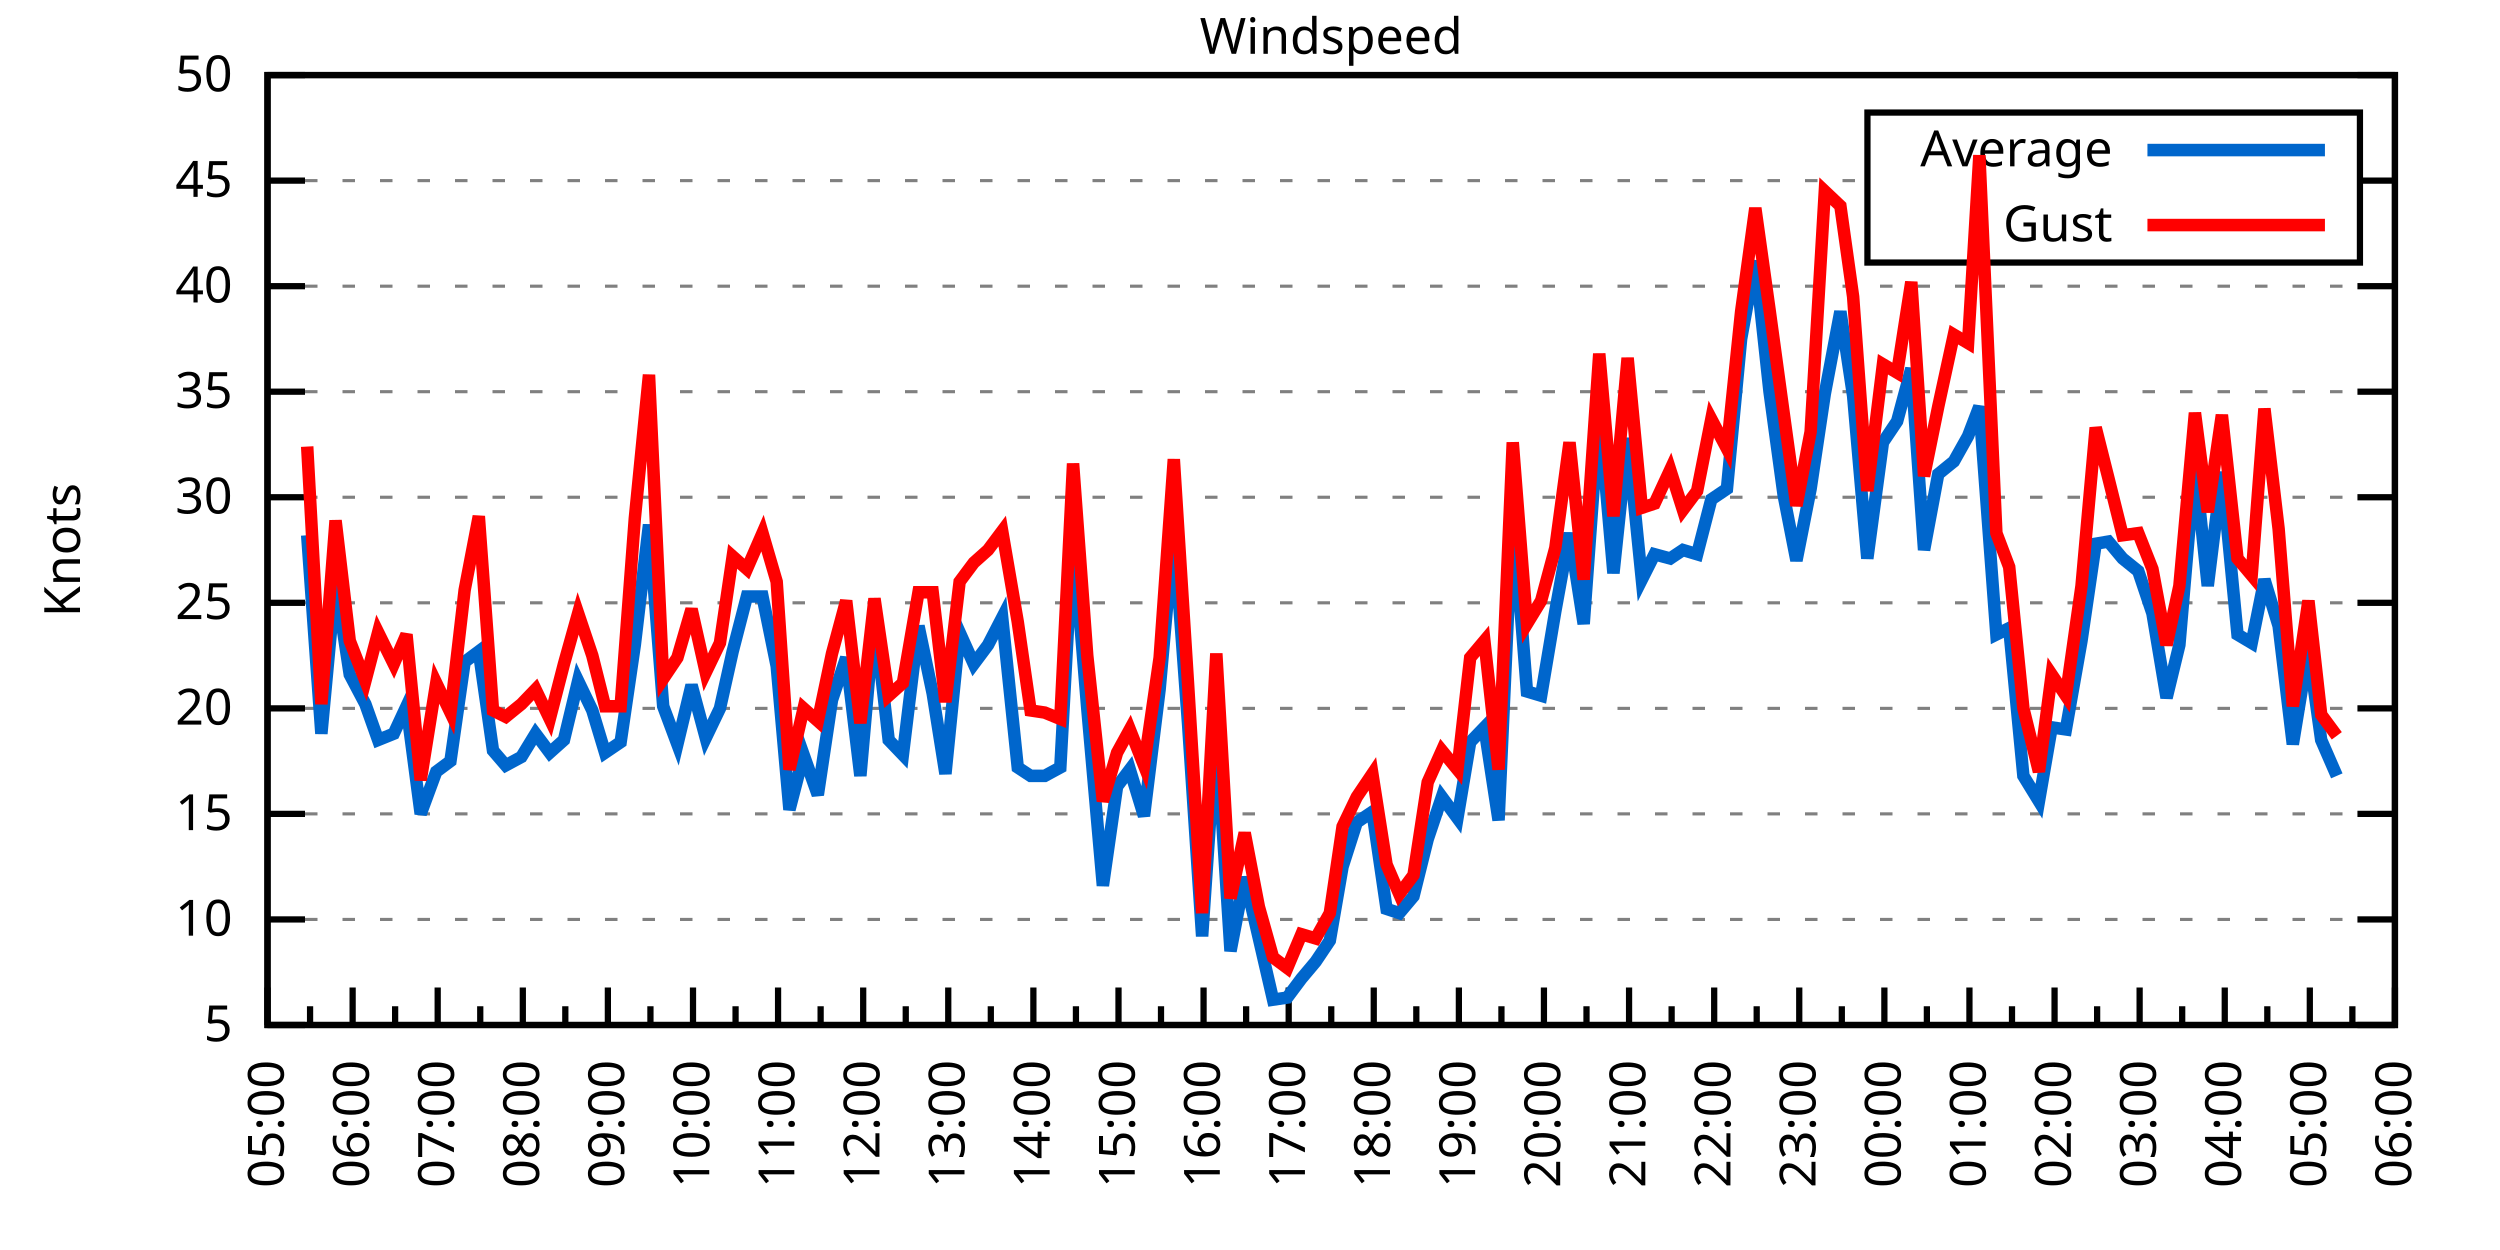
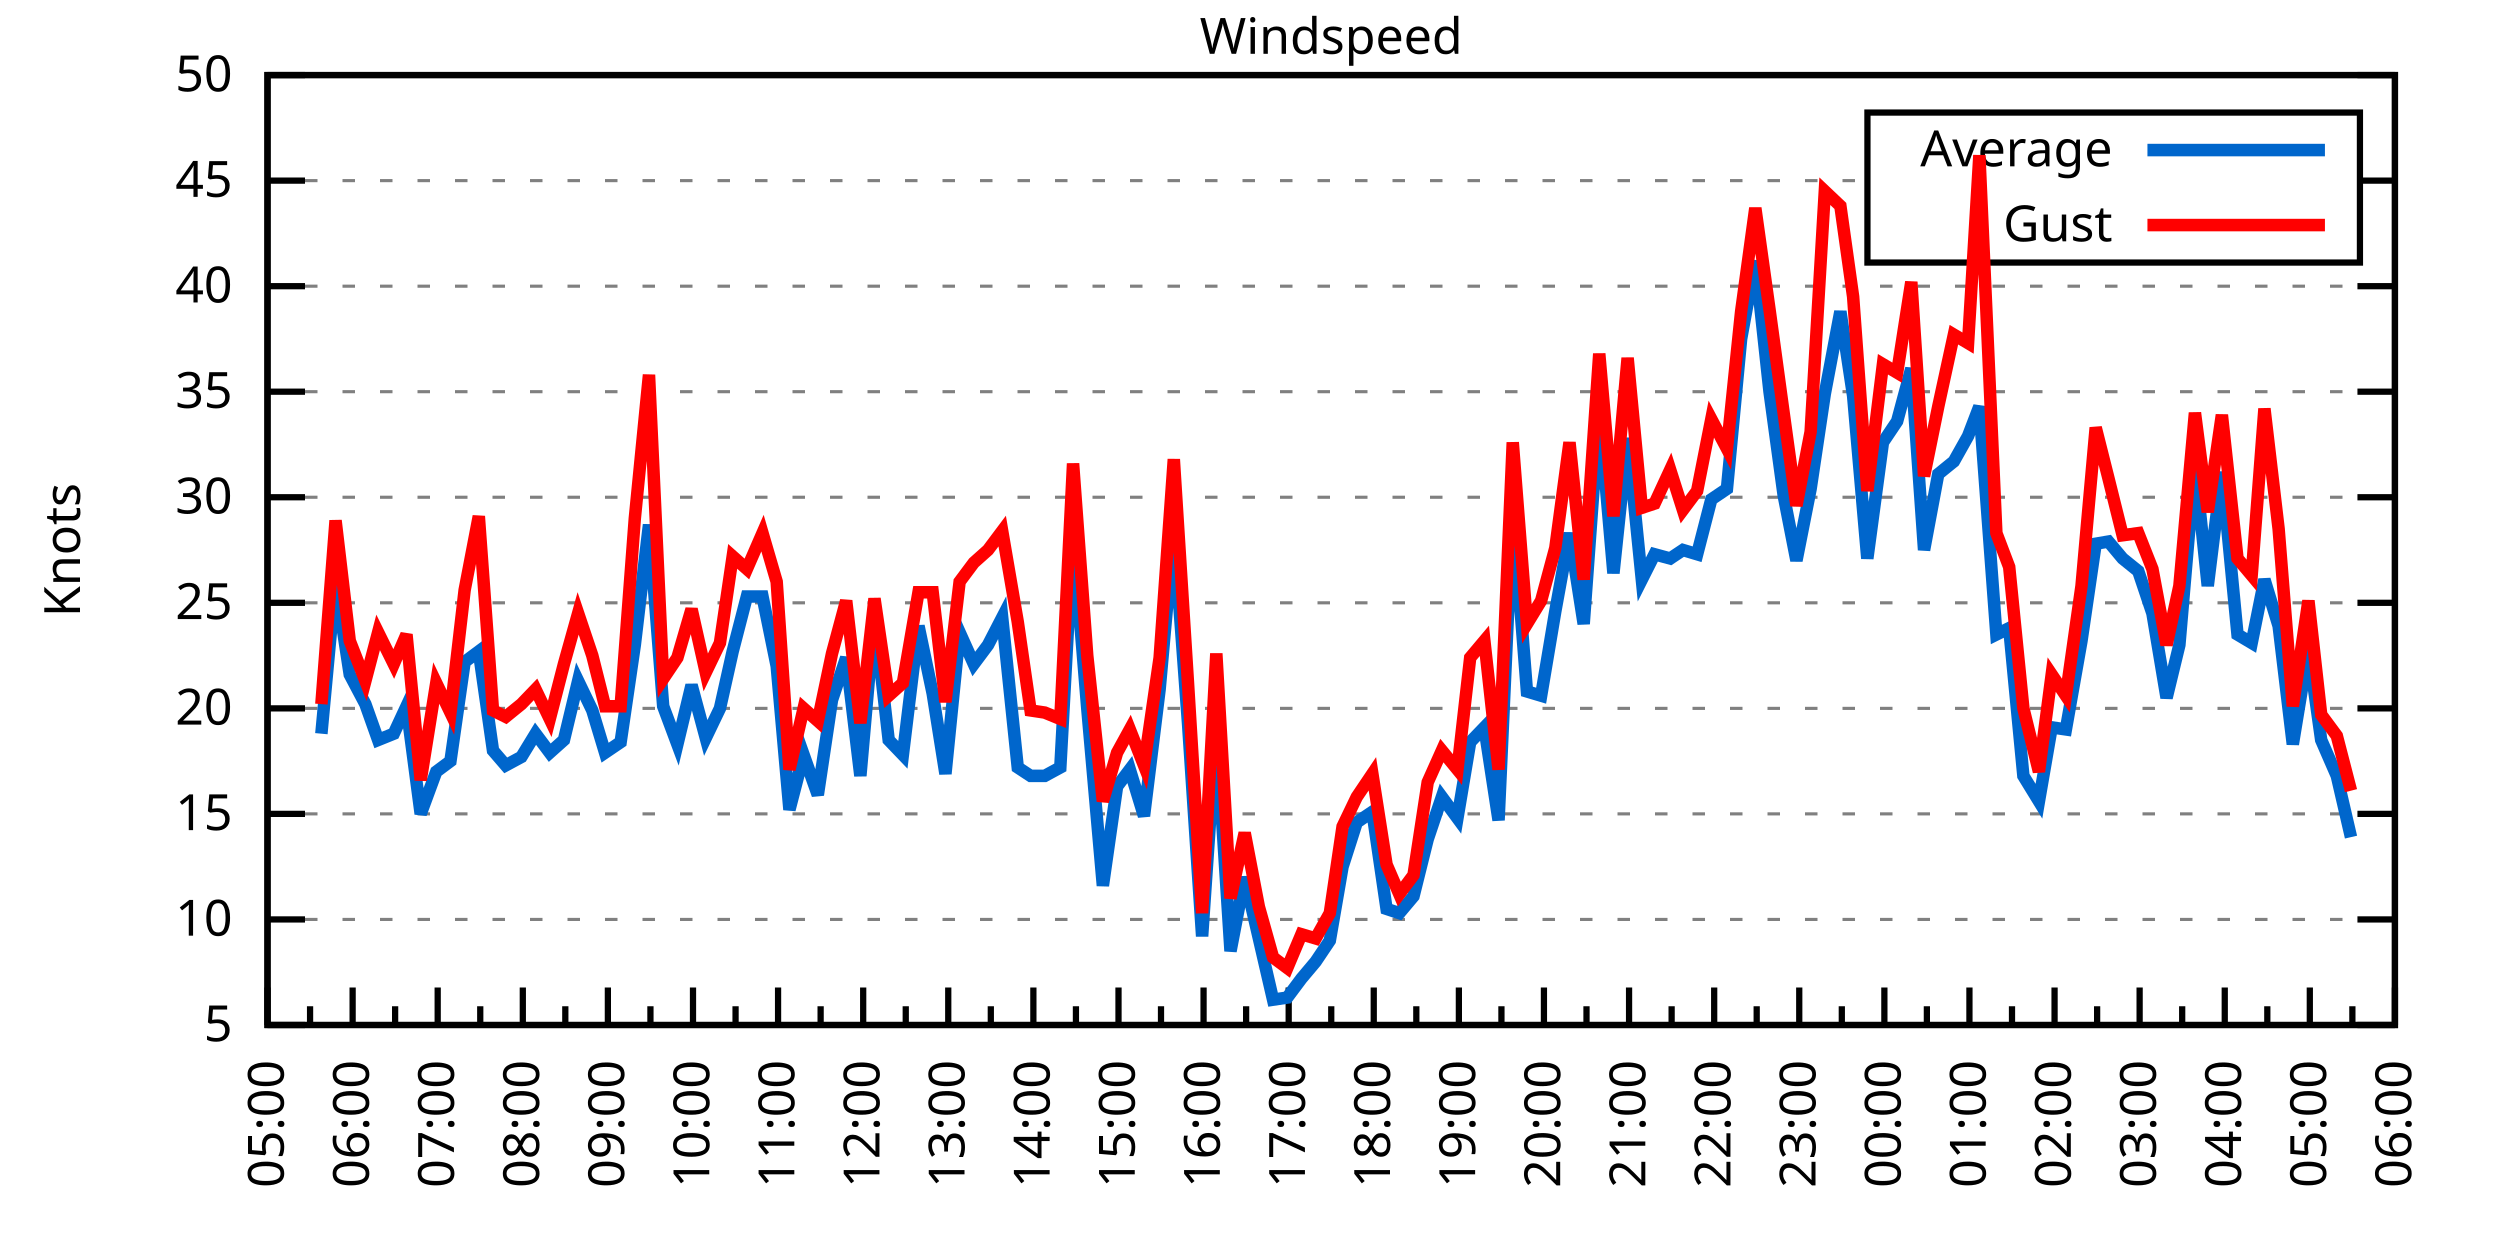
<svg xmlns="http://www.w3.org/2000/svg" xmlns:xlink="http://www.w3.org/1999/xlink" width="400" height="200" viewBox="0 0 400 200">
  <g id="gnuplot_canvas">
    <rect x="0" y="0" width="400" height="200" fill="none" />
    <defs>
      <circle id="gpDot" r="0.5" stroke-width="0.5" stroke="currentColor" />
      <path id="gpPt0" stroke-width="0.333" stroke="currentColor" d="M-1,0 h2 M0,-1 v2" />
      <path id="gpPt1" stroke-width="0.333" stroke="currentColor" d="M-1,-1 L1,1 M1,-1 L-1,1" />
      <path id="gpPt2" stroke-width="0.333" stroke="currentColor" d="M-1,0 L1,0 M0,-1 L0,1 M-1,-1 L1,1 M-1,1 L1,-1" />
      <rect id="gpPt3" stroke-width="0.333" stroke="currentColor" x="-1" y="-1" width="2" height="2" />
      <rect id="gpPt4" stroke-width="0.333" stroke="currentColor" fill="currentColor" x="-1" y="-1" width="2" height="2" />
      <circle id="gpPt5" stroke-width="0.333" stroke="currentColor" cx="0" cy="0" r="1" />
      <use xlink:href="#gpPt5" id="gpPt6" fill="currentColor" stroke="none" />
      <path id="gpPt7" stroke-width="0.333" stroke="currentColor" d="M0,-1.33 L-1.33,0.67 L1.33,0.67 z" />
      <use xlink:href="#gpPt7" id="gpPt8" fill="currentColor" stroke="none" />
      <use xlink:href="#gpPt7" id="gpPt9" stroke="currentColor" transform="rotate(180)" />
      <use xlink:href="#gpPt9" id="gpPt10" fill="currentColor" stroke="none" />
      <use xlink:href="#gpPt3" id="gpPt11" stroke="currentColor" transform="rotate(45)" />
      <use xlink:href="#gpPt11" id="gpPt12" fill="currentColor" stroke="none" />
      <path id="gpPt13" stroke-width="0.333" stroke="currentColor" d="M0,1.330 L1.265,0.411 L0.782,-1.067 L-0.782,-1.076 L-1.265,0.411 z" />
      <use xlink:href="#gpPt13" id="gpPt14" fill="currentColor" stroke="none" />
      <filter id="textbox" filterUnits="objectBoundingBox" x="0" y="0" height="1" width="1">
        <feFlood flood-color="white" flood-opacity="1" result="bgnd" />
        <feComposite in="SourceGraphic" in2="bgnd" operator="atop" />
      </filter>
      <filter id="greybox" filterUnits="objectBoundingBox" x="0" y="0" height="1" width="1">
        <feFlood flood-color="lightgrey" flood-opacity="1" result="grey" />
        <feComposite in="SourceGraphic" in2="grey" operator="atop" />
      </filter>
    </defs>
    <g fill="none" color="white" stroke="currentColor" stroke-width="1.00" stroke-linecap="butt" stroke-linejoin="miter">
</g>
    <g fill="none" color="black" stroke="currentColor" stroke-width="1.00" stroke-linecap="butt" stroke-linejoin="miter">
      <g stroke="none" shape-rendering="crispEdges">
        <polygon fill="rgb(255, 255, 255)" points="42.80,164.00 383.18,164.00 383.18,12.02 42.80,12.02 " />
      </g>
    </g>
    <g fill="none" color="black" stroke="currentColor" stroke-width="1.00" stroke-linecap="butt" stroke-linejoin="miter">
</g>
    <g fill="none" color="black" stroke="black" stroke-width="0.50" stroke-linecap="butt" stroke-linejoin="miter">
</g>
    <g fill="none" color="gray" stroke="currentColor" stroke-width="0.50" stroke-linecap="butt" stroke-linejoin="miter">
      <path stroke="gray" stroke-dasharray="2,4" class="gridline" d="M42.80,164.00 L383.19,164.00  " />
    </g>
    <g fill="none" color="gray" stroke="gray" stroke-width="1.00" stroke-linecap="butt" stroke-linejoin="miter">
</g>
    <g fill="none" color="black" stroke="currentColor" stroke-width="1.00" stroke-linecap="butt" stroke-linejoin="miter">
      <path stroke="black" d="M42.80,164.00 L48.80,164.00 M383.19,164.00 L377.19,164.00  " />
      <g transform="translate(37.20,166.60)" stroke="none" fill="black" font-family="Sans" font-size="8.00" text-anchor="end">
        <text>
          <tspan font-family="Sans"> 5</tspan>
        </text>
      </g>
    </g>
    <g fill="none" color="black" stroke="currentColor" stroke-width="1.00" stroke-linecap="butt" stroke-linejoin="miter">
</g>
    <g fill="none" color="black" stroke="black" stroke-width="0.50" stroke-linecap="butt" stroke-linejoin="miter">
</g>
    <g fill="none" color="gray" stroke="currentColor" stroke-width="0.50" stroke-linecap="butt" stroke-linejoin="miter">
      <path stroke="gray" stroke-dasharray="2,4" class="gridline" d="M42.80,147.11 L383.19,147.11  " />
    </g>
    <g fill="none" color="gray" stroke="gray" stroke-width="1.00" stroke-linecap="butt" stroke-linejoin="miter">
</g>
    <g fill="none" color="black" stroke="currentColor" stroke-width="1.00" stroke-linecap="butt" stroke-linejoin="miter">
      <path stroke="black" d="M42.80,147.11 L48.80,147.11 M383.19,147.11 L377.19,147.11  " />
      <g transform="translate(37.20,149.71)" stroke="none" fill="black" font-family="Sans" font-size="8.00" text-anchor="end">
        <text>
          <tspan font-family="Sans"> 10</tspan>
        </text>
      </g>
    </g>
    <g fill="none" color="black" stroke="currentColor" stroke-width="1.00" stroke-linecap="butt" stroke-linejoin="miter">
</g>
    <g fill="none" color="black" stroke="black" stroke-width="0.50" stroke-linecap="butt" stroke-linejoin="miter">
</g>
    <g fill="none" color="gray" stroke="currentColor" stroke-width="0.50" stroke-linecap="butt" stroke-linejoin="miter">
      <path stroke="gray" stroke-dasharray="2,4" class="gridline" d="M42.80,130.22 L383.19,130.22  " />
    </g>
    <g fill="none" color="gray" stroke="gray" stroke-width="1.00" stroke-linecap="butt" stroke-linejoin="miter">
</g>
    <g fill="none" color="black" stroke="currentColor" stroke-width="1.00" stroke-linecap="butt" stroke-linejoin="miter">
      <path stroke="black" d="M42.80,130.22 L48.80,130.22 M383.19,130.22 L377.19,130.22  " />
      <g transform="translate(37.20,132.82)" stroke="none" fill="black" font-family="Sans" font-size="8.00" text-anchor="end">
        <text>
          <tspan font-family="Sans"> 15</tspan>
        </text>
      </g>
    </g>
    <g fill="none" color="black" stroke="currentColor" stroke-width="1.00" stroke-linecap="butt" stroke-linejoin="miter">
</g>
    <g fill="none" color="black" stroke="black" stroke-width="0.50" stroke-linecap="butt" stroke-linejoin="miter">
</g>
    <g fill="none" color="gray" stroke="currentColor" stroke-width="0.50" stroke-linecap="butt" stroke-linejoin="miter">
      <path stroke="gray" stroke-dasharray="2,4" class="gridline" d="M42.80,113.34 L383.19,113.34  " />
    </g>
    <g fill="none" color="gray" stroke="gray" stroke-width="1.00" stroke-linecap="butt" stroke-linejoin="miter">
</g>
    <g fill="none" color="black" stroke="currentColor" stroke-width="1.00" stroke-linecap="butt" stroke-linejoin="miter">
      <path stroke="black" d="M42.80,113.34 L48.80,113.34 M383.19,113.34 L377.19,113.34  " />
      <g transform="translate(37.20,115.94)" stroke="none" fill="black" font-family="Sans" font-size="8.00" text-anchor="end">
        <text>
          <tspan font-family="Sans"> 20</tspan>
        </text>
      </g>
    </g>
    <g fill="none" color="black" stroke="currentColor" stroke-width="1.00" stroke-linecap="butt" stroke-linejoin="miter">
</g>
    <g fill="none" color="black" stroke="black" stroke-width="0.50" stroke-linecap="butt" stroke-linejoin="miter">
</g>
    <g fill="none" color="gray" stroke="currentColor" stroke-width="0.50" stroke-linecap="butt" stroke-linejoin="miter">
      <path stroke="gray" stroke-dasharray="2,4" class="gridline" d="M42.80,96.45 L383.19,96.45  " />
    </g>
    <g fill="none" color="gray" stroke="gray" stroke-width="1.00" stroke-linecap="butt" stroke-linejoin="miter">
</g>
    <g fill="none" color="black" stroke="currentColor" stroke-width="1.00" stroke-linecap="butt" stroke-linejoin="miter">
      <path stroke="black" d="M42.80,96.45 L48.80,96.45 M383.19,96.45 L377.19,96.45  " />
      <g transform="translate(37.20,99.05)" stroke="none" fill="black" font-family="Sans" font-size="8.00" text-anchor="end">
        <text>
          <tspan font-family="Sans"> 25</tspan>
        </text>
      </g>
    </g>
    <g fill="none" color="black" stroke="currentColor" stroke-width="1.00" stroke-linecap="butt" stroke-linejoin="miter">
</g>
    <g fill="none" color="black" stroke="black" stroke-width="0.50" stroke-linecap="butt" stroke-linejoin="miter">
</g>
    <g fill="none" color="gray" stroke="currentColor" stroke-width="0.50" stroke-linecap="butt" stroke-linejoin="miter">
      <path stroke="gray" stroke-dasharray="2,4" class="gridline" d="M42.80,79.56 L383.19,79.56  " />
    </g>
    <g fill="none" color="gray" stroke="gray" stroke-width="1.00" stroke-linecap="butt" stroke-linejoin="miter">
</g>
    <g fill="none" color="black" stroke="currentColor" stroke-width="1.00" stroke-linecap="butt" stroke-linejoin="miter">
      <path stroke="black" d="M42.80,79.56 L48.80,79.56 M383.19,79.56 L377.19,79.56  " />
      <g transform="translate(37.20,82.16)" stroke="none" fill="black" font-family="Sans" font-size="8.00" text-anchor="end">
        <text>
          <tspan font-family="Sans"> 30</tspan>
        </text>
      </g>
    </g>
    <g fill="none" color="black" stroke="currentColor" stroke-width="1.00" stroke-linecap="butt" stroke-linejoin="miter">
</g>
    <g fill="none" color="black" stroke="black" stroke-width="0.50" stroke-linecap="butt" stroke-linejoin="miter">
</g>
    <g fill="none" color="gray" stroke="currentColor" stroke-width="0.50" stroke-linecap="butt" stroke-linejoin="miter">
      <path stroke="gray" stroke-dasharray="2,4" class="gridline" d="M42.80,62.67 L383.19,62.67  " />
    </g>
    <g fill="none" color="gray" stroke="gray" stroke-width="1.00" stroke-linecap="butt" stroke-linejoin="miter">
</g>
    <g fill="none" color="black" stroke="currentColor" stroke-width="1.00" stroke-linecap="butt" stroke-linejoin="miter">
      <path stroke="black" d="M42.80,62.67 L48.80,62.67 M383.19,62.67 L377.19,62.67  " />
      <g transform="translate(37.20,65.27)" stroke="none" fill="black" font-family="Sans" font-size="8.00" text-anchor="end">
        <text>
          <tspan font-family="Sans"> 35</tspan>
        </text>
      </g>
    </g>
    <g fill="none" color="black" stroke="currentColor" stroke-width="1.00" stroke-linecap="butt" stroke-linejoin="miter">
</g>
    <g fill="none" color="black" stroke="black" stroke-width="0.50" stroke-linecap="butt" stroke-linejoin="miter">
</g>
    <g fill="none" color="gray" stroke="currentColor" stroke-width="0.50" stroke-linecap="butt" stroke-linejoin="miter">
      <path stroke="gray" stroke-dasharray="2,4" class="gridline" d="M42.80,45.79 L383.19,45.79  " />
    </g>
    <g fill="none" color="gray" stroke="gray" stroke-width="1.00" stroke-linecap="butt" stroke-linejoin="miter">
</g>
    <g fill="none" color="black" stroke="currentColor" stroke-width="1.00" stroke-linecap="butt" stroke-linejoin="miter">
      <path stroke="black" d="M42.80,45.79 L48.80,45.79 M383.19,45.79 L377.19,45.79  " />
      <g transform="translate(37.20,48.39)" stroke="none" fill="black" font-family="Sans" font-size="8.00" text-anchor="end">
        <text>
          <tspan font-family="Sans"> 40</tspan>
        </text>
      </g>
    </g>
    <g fill="none" color="black" stroke="currentColor" stroke-width="1.00" stroke-linecap="butt" stroke-linejoin="miter">
</g>
    <g fill="none" color="black" stroke="black" stroke-width="0.50" stroke-linecap="butt" stroke-linejoin="miter">
</g>
    <g fill="none" color="gray" stroke="currentColor" stroke-width="0.50" stroke-linecap="butt" stroke-linejoin="miter">
      <path stroke="gray" stroke-dasharray="2,4" class="gridline" d="M42.80,28.90 L298.79,28.90 M377.59,28.90 L383.19,28.90  " />
    </g>
    <g fill="none" color="gray" stroke="gray" stroke-width="1.00" stroke-linecap="butt" stroke-linejoin="miter">
</g>
    <g fill="none" color="black" stroke="currentColor" stroke-width="1.00" stroke-linecap="butt" stroke-linejoin="miter">
      <path stroke="black" d="M42.80,28.90 L48.80,28.90 M383.19,28.90 L377.19,28.90  " />
      <g transform="translate(37.20,31.50)" stroke="none" fill="black" font-family="Sans" font-size="8.00" text-anchor="end">
        <text>
          <tspan font-family="Sans"> 45</tspan>
        </text>
      </g>
    </g>
    <g fill="none" color="black" stroke="currentColor" stroke-width="1.00" stroke-linecap="butt" stroke-linejoin="miter">
</g>
    <g fill="none" color="black" stroke="black" stroke-width="0.50" stroke-linecap="butt" stroke-linejoin="miter">
</g>
    <g fill="none" color="gray" stroke="currentColor" stroke-width="0.50" stroke-linecap="butt" stroke-linejoin="miter">
      <path stroke="gray" stroke-dasharray="2,4" class="gridline" d="M42.80,12.01 L383.19,12.01  " />
    </g>
    <g fill="none" color="gray" stroke="gray" stroke-width="1.00" stroke-linecap="butt" stroke-linejoin="miter">
</g>
    <g fill="none" color="black" stroke="currentColor" stroke-width="1.00" stroke-linecap="butt" stroke-linejoin="miter">
      <path stroke="black" d="M42.80,12.01 L48.80,12.01 M383.19,12.01 L377.19,12.01  " />
      <g transform="translate(37.20,14.61)" stroke="none" fill="black" font-family="Sans" font-size="8.00" text-anchor="end">
        <text>
          <tspan font-family="Sans"> 50</tspan>
        </text>
      </g>
    </g>
    <g fill="none" color="black" stroke="currentColor" stroke-width="1.00" stroke-linecap="butt" stroke-linejoin="miter">
      <path stroke="black" d="M42.80,164.00 L42.80,158.00  " />
      <g transform="translate(45.40,169.60) rotate(270)" stroke="none" fill="black" font-family="Sans" font-size="8.00" text-anchor="end">
        <text>
          <tspan font-family="Sans">05:00</tspan>
        </text>
      </g>
    </g>
    <g fill="none" color="black" stroke="currentColor" stroke-width="1.00" stroke-linecap="butt" stroke-linejoin="miter">
      <path stroke="black" d="M49.61,164.00 L49.61,161.00 M56.42,164.00 L56.42,158.00  " />
      <g transform="translate(59.02,169.60) rotate(270)" stroke="none" fill="black" font-family="Sans" font-size="8.00" text-anchor="end">
        <text>
          <tspan font-family="Sans">06:00</tspan>
        </text>
      </g>
    </g>
    <g fill="none" color="black" stroke="currentColor" stroke-width="1.00" stroke-linecap="butt" stroke-linejoin="miter">
      <path stroke="black" d="M63.22,164.00 L63.22,161.00 M70.03,164.00 L70.03,158.00  " />
      <g transform="translate(72.63,169.60) rotate(270)" stroke="none" fill="black" font-family="Sans" font-size="8.00" text-anchor="end">
        <text>
          <tspan font-family="Sans">07:00</tspan>
        </text>
      </g>
    </g>
    <g fill="none" color="black" stroke="currentColor" stroke-width="1.00" stroke-linecap="butt" stroke-linejoin="miter">
      <path stroke="black" d="M76.84,164.00 L76.84,161.00 M83.65,164.00 L83.65,158.00  " />
      <g transform="translate(86.25,169.60) rotate(270)" stroke="none" fill="black" font-family="Sans" font-size="8.00" text-anchor="end">
        <text>
          <tspan font-family="Sans">08:00</tspan>
        </text>
      </g>
    </g>
    <g fill="none" color="black" stroke="currentColor" stroke-width="1.00" stroke-linecap="butt" stroke-linejoin="miter">
      <path stroke="black" d="M90.45,164.00 L90.45,161.00 M97.26,164.00 L97.26,158.00  " />
      <g transform="translate(99.86,169.60) rotate(270)" stroke="none" fill="black" font-family="Sans" font-size="8.00" text-anchor="end">
        <text>
          <tspan font-family="Sans">09:00</tspan>
        </text>
      </g>
    </g>
    <g fill="none" color="black" stroke="currentColor" stroke-width="1.00" stroke-linecap="butt" stroke-linejoin="miter">
      <path stroke="black" d="M104.07,164.00 L104.07,161.00 M110.88,164.00 L110.88,158.00  " />
      <g transform="translate(113.48,169.60) rotate(270)" stroke="none" fill="black" font-family="Sans" font-size="8.00" text-anchor="end">
        <text>
          <tspan font-family="Sans">10:00</tspan>
        </text>
      </g>
    </g>
    <g fill="none" color="black" stroke="currentColor" stroke-width="1.00" stroke-linecap="butt" stroke-linejoin="miter">
      <path stroke="black" d="M117.69,164.00 L117.69,161.00 M124.49,164.00 L124.49,158.00  " />
      <g transform="translate(127.09,169.60) rotate(270)" stroke="none" fill="black" font-family="Sans" font-size="8.00" text-anchor="end">
        <text>
          <tspan font-family="Sans">11:00</tspan>
        </text>
      </g>
    </g>
    <g fill="none" color="black" stroke="currentColor" stroke-width="1.00" stroke-linecap="butt" stroke-linejoin="miter">
      <path stroke="black" d="M131.30,164.00 L131.30,161.00 M138.11,164.00 L138.11,158.00  " />
      <g transform="translate(140.71,169.60) rotate(270)" stroke="none" fill="black" font-family="Sans" font-size="8.00" text-anchor="end">
        <text>
          <tspan font-family="Sans">12:00</tspan>
        </text>
      </g>
    </g>
    <g fill="none" color="black" stroke="currentColor" stroke-width="1.00" stroke-linecap="butt" stroke-linejoin="miter">
      <path stroke="black" d="M144.92,164.00 L144.92,161.00 M151.72,164.00 L151.72,158.00  " />
      <g transform="translate(154.32,169.60) rotate(270)" stroke="none" fill="black" font-family="Sans" font-size="8.00" text-anchor="end">
        <text>
          <tspan font-family="Sans">13:00</tspan>
        </text>
      </g>
    </g>
    <g fill="none" color="black" stroke="currentColor" stroke-width="1.00" stroke-linecap="butt" stroke-linejoin="miter">
      <path stroke="black" d="M158.53,164.00 L158.53,161.00 M165.34,164.00 L165.34,158.00  " />
      <g transform="translate(167.94,169.60) rotate(270)" stroke="none" fill="black" font-family="Sans" font-size="8.00" text-anchor="end">
        <text>
          <tspan font-family="Sans">14:00</tspan>
        </text>
      </g>
    </g>
    <g fill="none" color="black" stroke="currentColor" stroke-width="1.00" stroke-linecap="butt" stroke-linejoin="miter">
      <path stroke="black" d="M172.15,164.00 L172.15,161.00 M178.96,164.00 L178.96,158.00  " />
      <g transform="translate(181.56,169.60) rotate(270)" stroke="none" fill="black" font-family="Sans" font-size="8.00" text-anchor="end">
        <text>
          <tspan font-family="Sans">15:00</tspan>
        </text>
      </g>
    </g>
    <g fill="none" color="black" stroke="currentColor" stroke-width="1.00" stroke-linecap="butt" stroke-linejoin="miter">
      <path stroke="black" d="M185.76,164.00 L185.76,161.00 M192.57,164.00 L192.57,158.00  " />
      <g transform="translate(195.17,169.60) rotate(270)" stroke="none" fill="black" font-family="Sans" font-size="8.00" text-anchor="end">
        <text>
          <tspan font-family="Sans">16:00</tspan>
        </text>
      </g>
    </g>
    <g fill="none" color="black" stroke="currentColor" stroke-width="1.00" stroke-linecap="butt" stroke-linejoin="miter">
      <path stroke="black" d="M199.38,164.00 L199.38,161.00 M206.19,164.00 L206.19,158.00  " />
      <g transform="translate(208.79,169.60) rotate(270)" stroke="none" fill="black" font-family="Sans" font-size="8.00" text-anchor="end">
        <text>
          <tspan font-family="Sans">17:00</tspan>
        </text>
      </g>
    </g>
    <g fill="none" color="black" stroke="currentColor" stroke-width="1.00" stroke-linecap="butt" stroke-linejoin="miter">
      <path stroke="black" d="M213.00,164.00 L213.00,161.00 M219.80,164.00 L219.80,158.00  " />
      <g transform="translate(222.40,169.60) rotate(270)" stroke="none" fill="black" font-family="Sans" font-size="8.00" text-anchor="end">
        <text>
          <tspan font-family="Sans">18:00</tspan>
        </text>
      </g>
    </g>
    <g fill="none" color="black" stroke="currentColor" stroke-width="1.00" stroke-linecap="butt" stroke-linejoin="miter">
      <path stroke="black" d="M226.61,164.00 L226.61,161.00 M233.42,164.00 L233.42,158.00  " />
      <g transform="translate(236.02,169.60) rotate(270)" stroke="none" fill="black" font-family="Sans" font-size="8.00" text-anchor="end">
        <text>
          <tspan font-family="Sans">19:00</tspan>
        </text>
      </g>
    </g>
    <g fill="none" color="black" stroke="currentColor" stroke-width="1.00" stroke-linecap="butt" stroke-linejoin="miter">
      <path stroke="black" d="M240.23,164.00 L240.23,161.00 M247.03,164.00 L247.03,158.00  " />
      <g transform="translate(249.63,169.60) rotate(270)" stroke="none" fill="black" font-family="Sans" font-size="8.00" text-anchor="end">
        <text>
          <tspan font-family="Sans">20:00</tspan>
        </text>
      </g>
    </g>
    <g fill="none" color="black" stroke="currentColor" stroke-width="1.00" stroke-linecap="butt" stroke-linejoin="miter">
      <path stroke="black" d="M253.84,164.00 L253.84,161.00 M260.65,164.00 L260.65,158.00  " />
      <g transform="translate(263.25,169.60) rotate(270)" stroke="none" fill="black" font-family="Sans" font-size="8.00" text-anchor="end">
        <text>
          <tspan font-family="Sans">21:00</tspan>
        </text>
      </g>
    </g>
    <g fill="none" color="black" stroke="currentColor" stroke-width="1.00" stroke-linecap="butt" stroke-linejoin="miter">
      <path stroke="black" d="M267.46,164.00 L267.46,161.00 M274.27,164.00 L274.27,158.00  " />
      <g transform="translate(276.87,169.60) rotate(270)" stroke="none" fill="black" font-family="Sans" font-size="8.00" text-anchor="end">
        <text>
          <tspan font-family="Sans">22:00</tspan>
        </text>
      </g>
    </g>
    <g fill="none" color="black" stroke="currentColor" stroke-width="1.00" stroke-linecap="butt" stroke-linejoin="miter">
      <path stroke="black" d="M281.07,164.00 L281.07,161.00 M287.88,164.00 L287.88,158.00  " />
      <g transform="translate(290.48,169.60) rotate(270)" stroke="none" fill="black" font-family="Sans" font-size="8.00" text-anchor="end">
        <text>
          <tspan font-family="Sans">23:00</tspan>
        </text>
      </g>
    </g>
    <g fill="none" color="black" stroke="currentColor" stroke-width="1.00" stroke-linecap="butt" stroke-linejoin="miter">
      <path stroke="black" d="M294.69,164.00 L294.69,161.00 M301.50,164.00 L301.50,158.00  " />
      <g transform="translate(304.10,169.60) rotate(270)" stroke="none" fill="black" font-family="Sans" font-size="8.00" text-anchor="end">
        <text>
          <tspan font-family="Sans">00:00</tspan>
        </text>
      </g>
    </g>
    <g fill="none" color="black" stroke="currentColor" stroke-width="1.00" stroke-linecap="butt" stroke-linejoin="miter">
      <path stroke="black" d="M308.30,164.00 L308.30,161.00 M315.11,164.00 L315.11,158.00  " />
      <g transform="translate(317.71,169.60) rotate(270)" stroke="none" fill="black" font-family="Sans" font-size="8.00" text-anchor="end">
        <text>
          <tspan font-family="Sans">01:00</tspan>
        </text>
      </g>
    </g>
    <g fill="none" color="black" stroke="currentColor" stroke-width="1.00" stroke-linecap="butt" stroke-linejoin="miter">
      <path stroke="black" d="M321.92,164.00 L321.92,161.00 M328.73,164.00 L328.73,158.00  " />
      <g transform="translate(331.33,169.60) rotate(270)" stroke="none" fill="black" font-family="Sans" font-size="8.00" text-anchor="end">
        <text>
          <tspan font-family="Sans">02:00</tspan>
        </text>
      </g>
    </g>
    <g fill="none" color="black" stroke="currentColor" stroke-width="1.00" stroke-linecap="butt" stroke-linejoin="miter">
      <path stroke="black" d="M335.54,164.00 L335.54,161.00 M342.34,164.00 L342.34,158.00  " />
      <g transform="translate(344.94,169.60) rotate(270)" stroke="none" fill="black" font-family="Sans" font-size="8.00" text-anchor="end">
        <text>
          <tspan font-family="Sans">03:00</tspan>
        </text>
      </g>
    </g>
    <g fill="none" color="black" stroke="currentColor" stroke-width="1.00" stroke-linecap="butt" stroke-linejoin="miter">
      <path stroke="black" d="M349.15,164.00 L349.15,161.00 M355.96,164.00 L355.96,158.00  " />
      <g transform="translate(358.56,169.60) rotate(270)" stroke="none" fill="black" font-family="Sans" font-size="8.00" text-anchor="end">
        <text>
          <tspan font-family="Sans">04:00</tspan>
        </text>
      </g>
    </g>
    <g fill="none" color="black" stroke="currentColor" stroke-width="1.00" stroke-linecap="butt" stroke-linejoin="miter">
      <path stroke="black" d="M362.77,164.00 L362.77,161.00 M369.57,164.00 L369.57,158.00  " />
      <g transform="translate(372.17,169.60) rotate(270)" stroke="none" fill="black" font-family="Sans" font-size="8.00" text-anchor="end">
        <text>
          <tspan font-family="Sans">05:00</tspan>
        </text>
      </g>
    </g>
    <g fill="none" color="black" stroke="currentColor" stroke-width="1.00" stroke-linecap="butt" stroke-linejoin="miter">
      <path stroke="black" d="M376.38,164.00 L376.38,161.00 M383.19,164.00 L383.19,158.00  " />
      <g transform="translate(385.79,169.60) rotate(270)" stroke="none" fill="black" font-family="Sans" font-size="8.00" text-anchor="end">
        <text>
          <tspan font-family="Sans">06:00</tspan>
        </text>
      </g>
    </g>
    <g fill="none" color="black" stroke="currentColor" stroke-width="1.00" stroke-linecap="butt" stroke-linejoin="miter">
</g>
    <g fill="none" color="black" stroke="currentColor" stroke-width="1.00" stroke-linecap="butt" stroke-linejoin="miter">
      <path stroke="black" d="M42.80,12.01 L42.80,164.00 L383.19,164.00 L383.19,12.01 L42.80,12.01 Z  " />
    </g>
    <g fill="none" color="black" stroke="currentColor" stroke-width="1.00" stroke-linecap="butt" stroke-linejoin="miter">
      <g transform="translate(12.80,88.01) rotate(270)" stroke="none" fill="black" font-family="Sans" font-size="8.00" text-anchor="middle">
        <text>
          <tspan font-family="Sans">Knots</tspan>
        </text>
      </g>
    </g>
    <g fill="none" color="black" stroke="currentColor" stroke-width="1.00" stroke-linecap="butt" stroke-linejoin="miter">
</g>
    <g fill="none" color="black" stroke="currentColor" stroke-width="1.00" stroke-linecap="butt" stroke-linejoin="miter">
      <path stroke="black" d="M298.79,42.01 L298.79,18.01 L377.59,18.01 L377.59,42.01 L298.79,42.01 Z  " />
    </g>
    <g id="Windspeed_plot_1">
      <g fill="none" color="white" stroke="black" stroke-width="2.00" stroke-linecap="butt" stroke-linejoin="miter">
</g>
      <g fill="none" color="black" stroke="currentColor" stroke-width="2.00" stroke-linecap="butt" stroke-linejoin="miter">
        <g transform="translate(337.99,26.61)" stroke="none" fill="black" font-family="Sans" font-size="8.00" text-anchor="end">
          <text>
            <tspan font-family="Sans">Average</tspan>
          </text>
        </g>
      </g>
      <g fill="none" color="black" stroke="currentColor" stroke-width="2.00" stroke-linecap="butt" stroke-linejoin="miter">
-         <path stroke="rgb(  0, 102, 204)" d="M343.59,24.01 L371.99,24.01 M49.15,85.64 L51.42,117.39 L53.69,93.07 L55.96,107.93 L58.46,112.66 L60.50,118.40   L63.00,117.39 L65.04,113.00 L67.31,130.22 L69.80,123.47 L72.07,121.78 L74.34,105.91 L76.61,104.22 L78.88,120.09   L80.92,122.46 L83.42,121.11 L85.69,117.39 L87.96,120.43 L90.23,118.40 L92.50,108.95 L94.77,113.67 L96.81,120.43   L99.30,118.74 L101.57,103.20 L103.84,83.95 L106.11,113.00 L108.38,119.08 L110.65,109.62 L112.92,118.07 L115.19,113.34   L117.23,104.22 L119.50,95.44 L122.00,95.44 L124.27,106.58 L126.31,129.55 L128.58,120.77 L130.85,127.18 L133.12,111.99   L135.39,105.23 L137.66,124.14 L139.92,98.48 L142.19,118.40 L144.46,120.77 L146.96,100.16 L149.23,110.97 L151.27,123.81   L153.54,101.18 L155.81,106.24 L158.08,103.20 L160.35,98.81 L162.84,122.79 L164.89,124.14 L167.16,124.14 L169.65,122.79   L171.69,85.64 L173.96,113.34 L176.46,141.71 L178.73,125.83 L180.77,123.13 L183.04,130.56 L185.54,110.30 L187.81,84.97   L190.08,115.70 L192.34,149.81 L194.61,116.71 L196.88,152.18 L199.15,140.36 L201.42,150.15 L203.69,159.95 L205.96,159.61   L208.23,156.57 L210.50,153.87 L212.77,150.49 L214.81,138.67 L217.08,131.58 L219.58,129.89 L221.85,145.42 L223.89,146.10   L226.16,143.40 L228.43,134.28 L230.70,127.52 L233.19,130.90 L235.23,118.74 L237.50,116.38 L239.77,131.24 L242.04,81.59   L244.31,110.63 L246.58,111.31 L248.85,97.80 L251.12,85.30 L253.39,99.83 L255.88,65.71 L258.15,91.72 L260.42,70.10   L262.69,92.73 L264.73,88.68 L267.23,89.36 L269.27,88.00 L271.54,88.68 L273.81,79.90 L276.31,78.21 L278.58,54.23   L280.85,41.73 L283.12,62.67 L285.38,79.22 L287.43,89.69 L289.70,78.21 L291.97,63.01 L294.46,49.84 L296.50,63.35   L298.77,89.36 L301.27,70.78 L303.54,67.40 L305.81,58.96 L307.85,88.00 L310.12,75.85 L312.62,73.82 L314.89,69.77   L316.70,65.04 L319.42,101.52 L321.47,100.50 L323.74,124.14 L326.23,128.20 L328.27,116.38 L330.54,116.71 L333.04,102.53   L335.31,86.99 L337.35,86.65 L339.62,89.36 L342.12,91.38 L344.39,98.14 L346.65,111.65 L348.70,103.20 L351.19,74.16   L353.24,93.75 L355.50,75.51 L358.00,101.52 L360.27,102.87 L362.31,92.73 L364.58,100.16 L366.85,119.08 L369.35,103.88   L371.39,118.40 L373.89,124.14  " />
+         <path stroke="rgb(  0, 102, 204)" d="M343.59,24.01 L371.99,24.01 M51.42,117.39 L53.69,93.07 L55.96,107.93 L58.46,112.66 L60.50,118.40 L63.00,117.39   L65.04,113.00 L67.31,130.22 L69.80,123.47 L72.07,121.78 L74.34,105.91 L76.61,104.22 L78.88,120.09 L80.92,122.46   L83.42,121.11 L85.69,117.39 L87.96,120.43 L90.23,118.40 L92.50,108.95 L94.77,113.67 L96.81,120.43 L99.30,118.74   L101.57,103.20 L103.84,83.95 L106.11,113.00 L108.38,119.08 L110.65,109.62 L112.92,118.07 L115.19,113.34 L117.23,104.22   L119.50,95.44 L122.00,95.44 L124.27,106.58 L126.31,129.55 L128.58,120.77 L130.85,127.18 L133.12,111.99 L135.39,105.23   L137.66,124.14 L139.92,98.48 L142.19,118.40 L144.46,120.77 L146.96,100.16 L149.23,110.97 L151.27,123.81 L153.54,101.18   L155.81,106.24 L158.08,103.20 L160.35,98.81 L162.84,122.79 L164.89,124.14 L167.16,124.14 L169.65,122.79 L171.69,85.64   L173.96,113.34 L176.46,141.71 L178.73,125.83 L180.77,123.13 L183.04,130.56 L185.54,110.30 L187.81,84.97 L190.08,115.70   L192.34,149.81 L194.61,116.71 L196.88,152.18 L199.15,140.36 L201.42,150.15 L203.69,159.95 L205.96,159.61 L208.23,156.57   L210.50,153.87 L212.77,150.49 L214.81,138.67 L217.08,131.58 L219.58,129.89 L221.85,145.42 L223.89,146.10 L226.16,143.40   L228.43,134.28 L230.70,127.52 L233.19,130.90 L235.23,118.74 L237.50,116.38 L239.77,131.24 L242.04,81.59 L244.31,110.63   L246.58,111.31 L248.85,97.80 L251.12,85.30 L253.39,99.83 L255.88,65.71 L258.15,91.72 L260.42,70.10 L262.69,92.73   L264.73,88.68 L267.23,89.36 L269.27,88.00 L271.54,88.68 L273.81,79.90 L276.31,78.21 L278.58,54.23 L280.85,41.73   L283.12,62.67 L285.38,79.22 L287.43,89.69 L289.70,78.21 L291.97,63.01 L294.46,49.84 L296.50,63.35 L298.77,89.36   L301.27,70.78 L303.54,67.40 L305.81,58.96 L307.85,88.00 L310.12,75.85 L312.62,73.82 L314.89,69.77 L316.70,65.04   L319.42,101.52 L321.47,100.50 L323.74,124.14 L326.23,128.20 L328.27,116.38 L330.54,116.71 L333.04,102.53 L335.31,86.99   L337.35,86.65 L339.62,89.36 L342.12,91.38 L344.39,98.14 L346.65,111.65 L348.70,103.20 L351.19,74.16 L353.24,93.75   L355.50,75.51 L358.00,101.52 L360.27,102.87 L362.31,92.73 L364.58,100.16 L366.85,119.08 L369.35,103.88 L371.39,118.40   L373.89,124.14 L376.16,133.94  " />
      </g>
    </g>
    <g id="Windspeed_plot_2">
      <g fill="none" color="black" stroke="currentColor" stroke-width="2.00" stroke-linecap="butt" stroke-linejoin="miter">
        <g transform="translate(337.99,38.61)" stroke="none" fill="black" font-family="Sans" font-size="8.00" text-anchor="end">
          <text>
            <tspan font-family="Sans">Gust</tspan>
          </text>
        </g>
      </g>
      <g fill="none" color="black" stroke="currentColor" stroke-width="2.00" stroke-linecap="butt" stroke-linejoin="miter">
-         <path stroke="rgb(255,   0,   0)" d="M343.59,36.01 L371.99,36.01 M49.15,71.45 L51.42,112.66 L53.69,83.28 L55.96,102.53 L58.46,108.95 L60.50,101.18   L63.00,106.24 L65.04,101.52 L67.31,124.82 L69.80,109.28 L72.07,114.01 L74.34,94.42 L76.61,82.60 L78.88,113.67   L80.92,114.69 L83.42,112.66 L85.69,110.30 L87.96,115.03 L90.23,106.24 L92.50,98.14 L94.77,104.89 L96.81,113.00   L99.30,113.00 L101.57,82.94 L103.84,59.97 L106.11,108.61 L108.38,105.23 L110.65,97.46 L112.92,107.59 L115.19,102.87   L117.23,89.02 L119.50,91.04 L122.00,85.30 L124.27,93.07 L126.31,123.13 L128.58,113.34 L130.85,115.36 L133.12,104.56   L135.39,96.11 L137.66,115.70 L139.92,95.77 L142.19,111.31 L144.46,109.28 L146.96,94.76 L149.23,94.76 L151.27,112.32   L153.54,93.07 L155.81,90.03 L158.08,88.00 L160.35,84.97 L162.84,99.49 L164.89,113.67 L167.16,114.01 L169.65,115.03   L171.69,74.16 L173.96,104.89 L176.46,128.20 L178.73,120.43 L180.77,116.71 L183.04,122.46 L185.54,105.23 L187.81,73.48   L190.08,109.28 L192.34,146.10 L194.61,104.56 L196.88,143.73 L199.15,133.26 L201.42,145.09 L203.69,153.19 L205.96,154.88   L208.23,149.48 L210.50,150.15 L212.77,146.10 L214.81,132.25 L217.08,127.52 L219.58,123.81 L221.85,138.33 L223.89,143.06   L226.16,140.02 L228.43,125.16 L230.70,120.09 L233.19,123.13 L235.23,105.23 L237.50,102.53 L239.77,123.13 L242.04,70.78   L244.31,99.83 L246.58,96.11 L248.85,87.67 L251.12,70.78 L253.39,92.73 L255.88,56.59 L258.15,82.60 L260.42,57.27   L262.69,81.25 L264.73,80.57 L267.23,75.17 L269.27,81.59 L271.54,78.55 L273.81,67.06 L276.31,71.79 L278.58,49.84   L280.85,33.29 L283.12,49.50 L285.38,66.05 L287.43,80.91 L289.70,69.09 L291.97,30.59 L294.46,32.95 L296.50,47.47   L298.77,78.55 L301.27,58.28 L303.54,59.63 L305.81,45.11 L307.85,76.18 L310.12,65.04 L312.62,53.55 L314.89,54.90   L316.70,24.84 L319.42,85.30 L321.47,90.71 L323.74,113.34 L326.23,123.47 L328.27,107.93 L330.54,111.31 L333.04,93.75   L335.31,68.42 L337.35,76.52 L339.62,85.64 L342.12,85.30 L344.39,91.04 L346.65,103.20 L348.70,93.75 L351.19,66.05   L353.24,81.93 L355.50,66.39 L358.00,89.36 L360.27,92.06 L362.31,65.38 L364.58,84.63 L366.85,113.00 L369.35,96.11   L371.39,114.35 L373.89,117.73  " />
+         <path stroke="rgb(255,   0,   0)" d="M343.59,36.01 L371.99,36.01 M51.42,112.66 L53.69,83.28 L55.96,102.53 L58.46,108.95 L60.50,101.18 L63.00,106.24   L65.04,101.52 L67.31,124.82 L69.80,109.28 L72.07,114.01 L74.34,94.42 L76.61,82.60 L78.88,113.67 L80.92,114.69   L83.42,112.66 L85.69,110.30 L87.96,115.03 L90.23,106.24 L92.50,98.14 L94.77,104.89 L96.81,113.00 L99.30,113.00   L101.57,82.94 L103.84,59.97 L106.11,108.61 L108.38,105.23 L110.65,97.46 L112.92,107.59 L115.19,102.87 L117.23,89.02   L119.50,91.04 L122.00,85.30 L124.27,93.07 L126.31,123.13 L128.58,113.34 L130.85,115.36 L133.12,104.56 L135.39,96.11   L137.66,115.70 L139.92,95.77 L142.19,111.31 L144.46,109.28 L146.96,94.76 L149.23,94.76 L151.27,112.32 L153.54,93.07   L155.81,90.03 L158.08,88.00 L160.35,84.97 L162.84,99.49 L164.89,113.67 L167.16,114.01 L169.65,115.03 L171.69,74.16   L173.96,104.89 L176.46,128.20 L178.73,120.43 L180.77,116.71 L183.04,122.46 L185.54,105.23 L187.81,73.48 L190.08,109.28   L192.34,146.10 L194.61,104.56 L196.88,143.73 L199.15,133.26 L201.42,145.09 L203.69,153.19 L205.96,154.88 L208.23,149.48   L210.50,150.15 L212.77,146.10 L214.81,132.25 L217.08,127.52 L219.58,123.81 L221.85,138.33 L223.89,143.06 L226.16,140.02   L228.43,125.16 L230.70,120.09 L233.19,123.13 L235.23,105.23 L237.50,102.53 L239.77,123.13 L242.04,70.78 L244.31,99.83   L246.58,96.11 L248.85,87.67 L251.12,70.78 L253.39,92.73 L255.88,56.59 L258.15,82.60 L260.42,57.27 L262.69,81.25   L264.73,80.57 L267.23,75.17 L269.27,81.59 L271.54,78.55 L273.81,67.06 L276.31,71.79 L278.58,49.84 L280.85,33.29   L283.12,49.50 L285.38,66.05 L287.43,80.91 L289.70,69.09 L291.97,30.59 L294.46,32.95 L296.50,47.47 L298.77,78.55   L301.27,58.28 L303.54,59.63 L305.81,45.11 L307.85,76.18 L310.12,65.04 L312.62,53.55 L314.89,54.90 L316.70,24.84   L319.42,85.30 L321.47,90.71 L323.74,113.34 L326.23,123.47 L328.27,107.93 L330.54,111.31 L333.04,93.75 L335.31,68.42   L337.35,76.52 L339.62,85.64 L342.12,85.30 L344.39,91.04 L346.65,103.20 L348.70,93.75 L351.19,66.05 L353.24,81.93   L355.50,66.39 L358.00,89.36 L360.27,92.06 L362.31,65.38 L364.58,84.63 L366.85,113.00 L369.35,96.11 L371.39,114.35   L373.89,117.73 L376.16,126.51  " />
      </g>
    </g>
    <g fill="none" color="black" stroke="currentColor" stroke-width="2.00" stroke-linecap="butt" stroke-linejoin="miter">
</g>
    <g fill="none" color="black" stroke="black" stroke-width="1.00" stroke-linecap="butt" stroke-linejoin="miter">
</g>
    <g fill="none" color="black" stroke="currentColor" stroke-width="1.00" stroke-linecap="butt" stroke-linejoin="miter">
      <path stroke="black" d="M42.80,12.01 L42.80,164.00 L383.19,164.00 L383.19,12.01 L42.80,12.01 Z  " />
    </g>
    <g fill="none" color="black" stroke="currentColor" stroke-width="1.00" stroke-linecap="butt" stroke-linejoin="miter">
      <g transform="translate(212.99,8.61)" stroke="none" fill="black" font-family="Sans" font-size="8.00" text-anchor="middle">
        <text>
          <tspan font-family="Sans">Windspeed</tspan>
        </text>
      </g>
    </g>
    <g fill="none" color="black" stroke="currentColor" stroke-width="1.00" stroke-linecap="butt" stroke-linejoin="miter">
</g>
  </g>
</svg>
